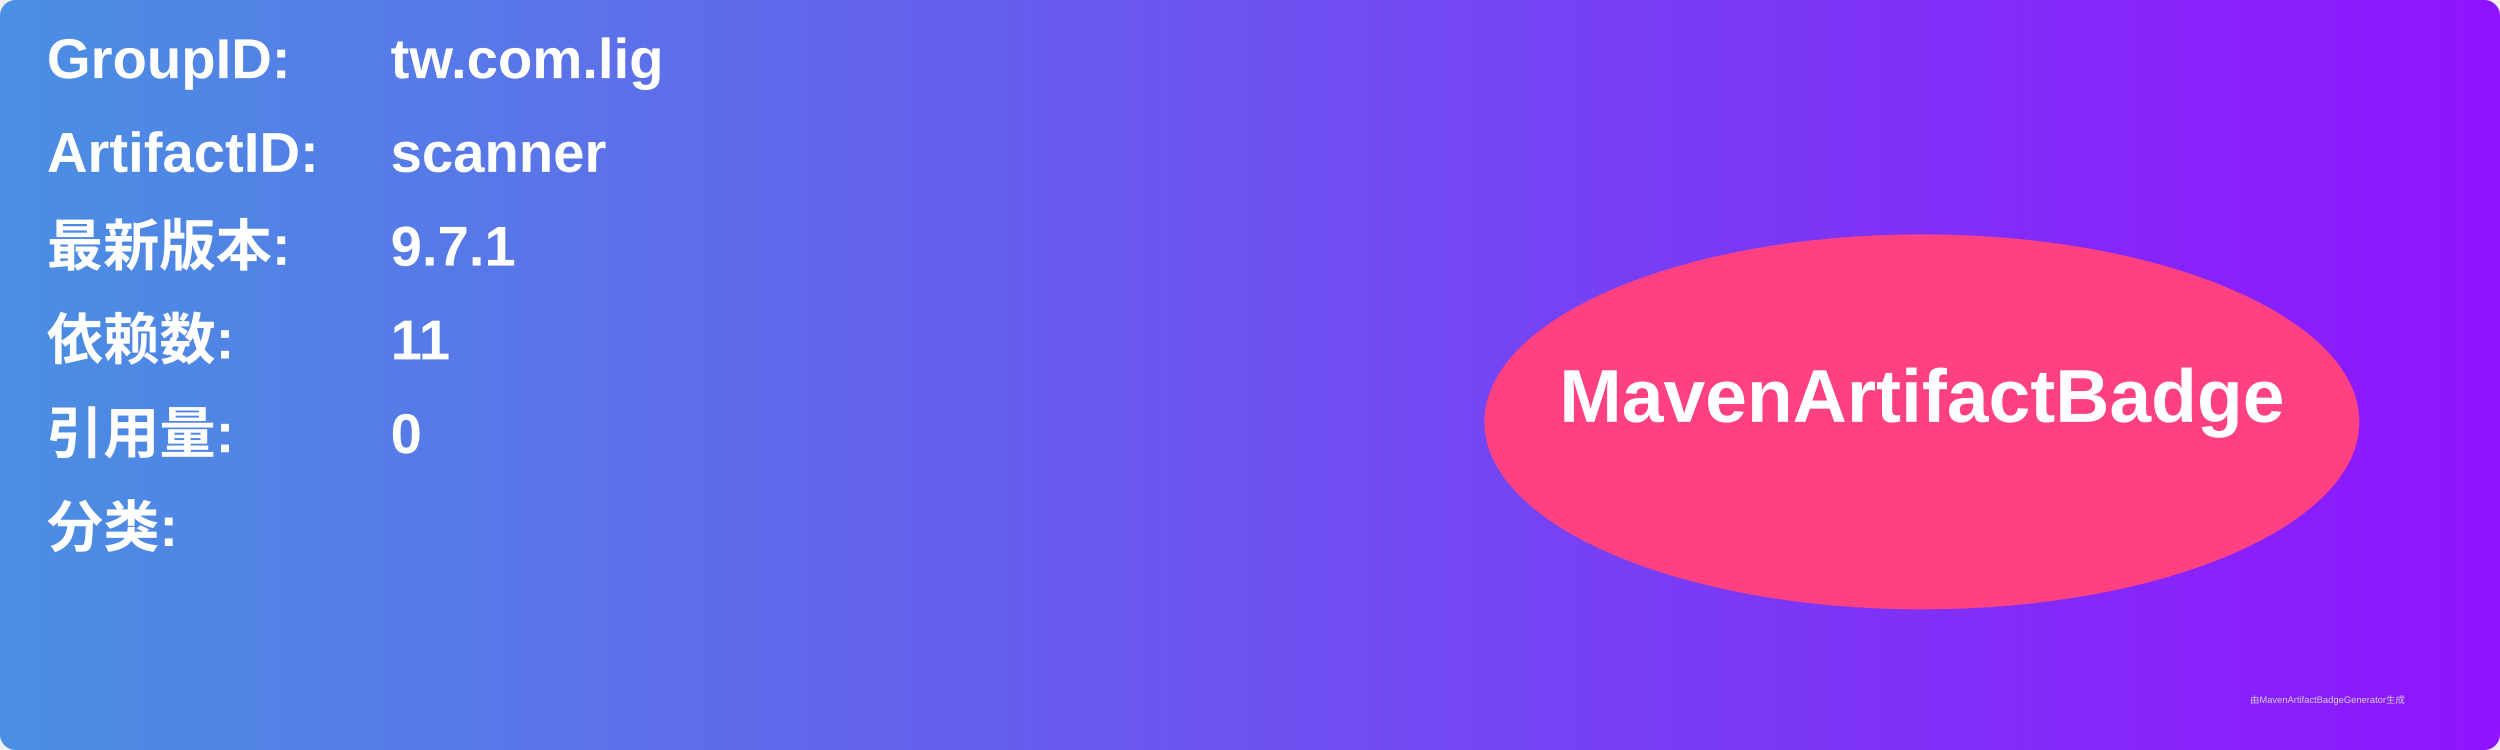
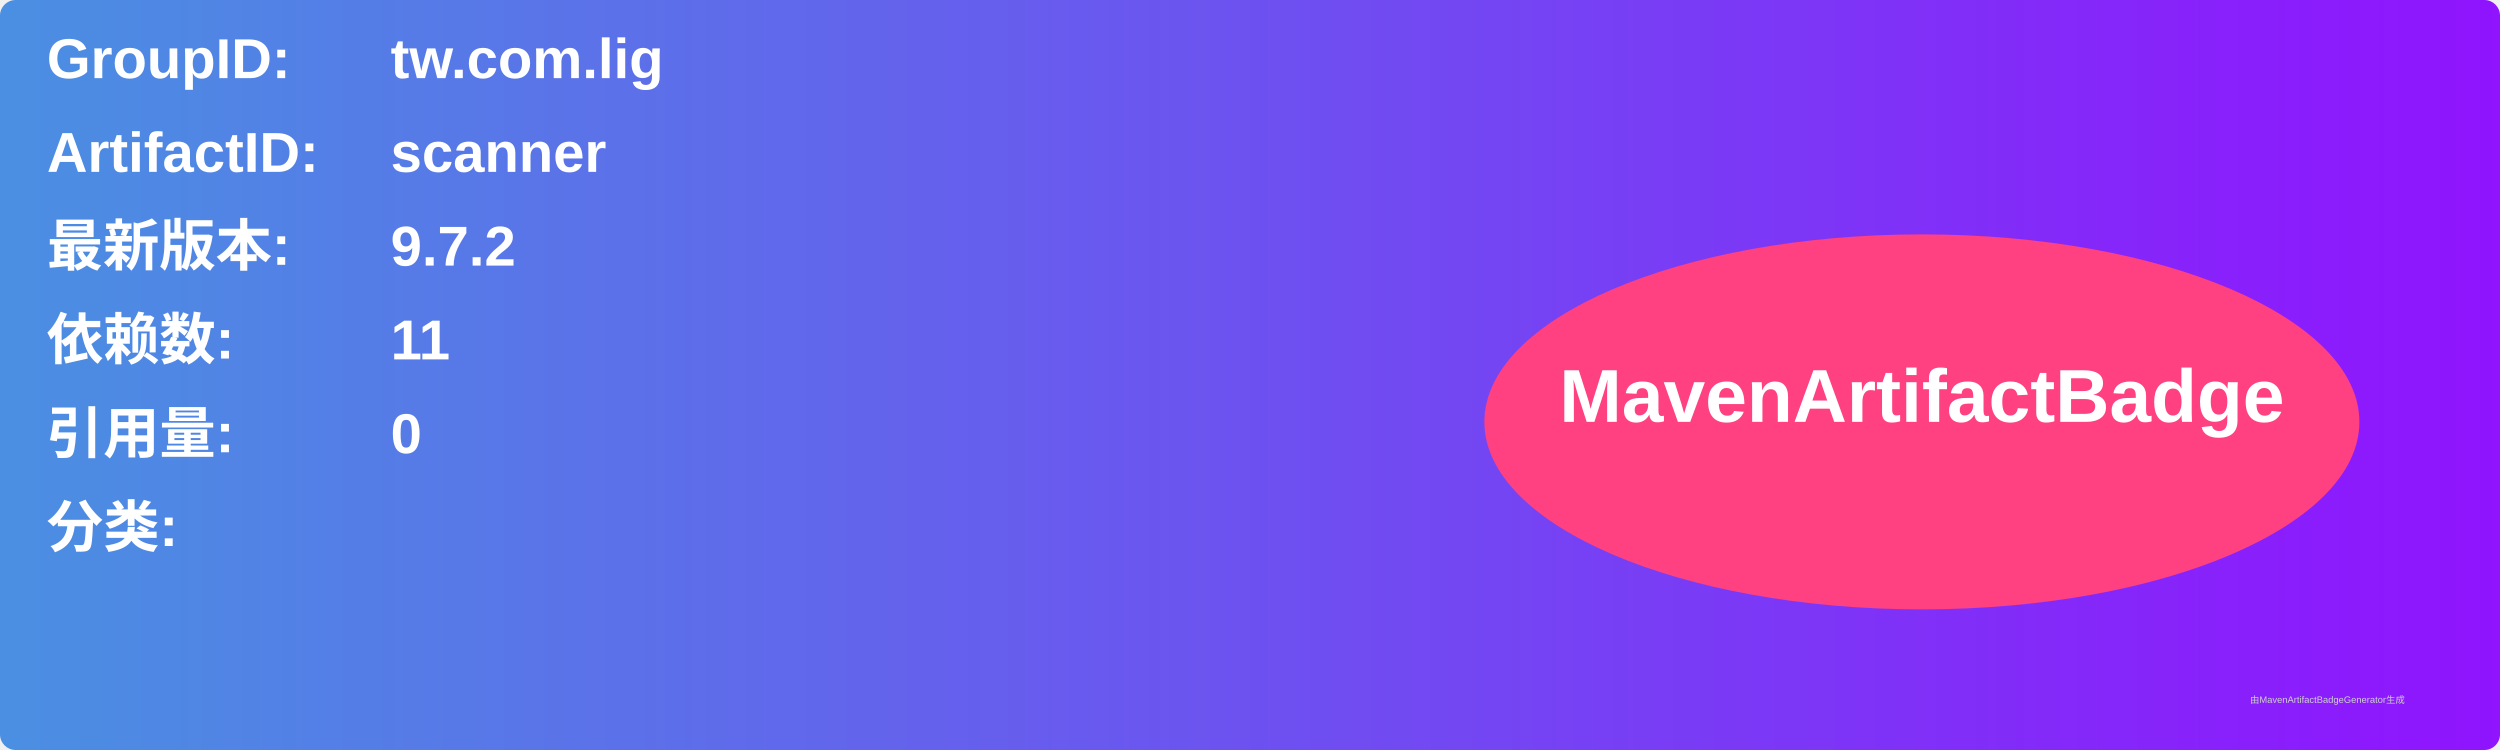
<svg xmlns="http://www.w3.org/2000/svg" width="800" height="240" viewBox="0 0 800 240">
  <linearGradient id="grad" x1="0%" y1="0%" x2="100%" y2="0%">
    <stop offset="0%" stop-color="#4a90e2" />
    <stop offset="100%" stop-color="#9013fe" />
  </linearGradient>
  <rect width="100%" height="100%" rx="5" ry="5" fill="url(#grad)" />
  <g transform="translate(15, 15)">
    <text x="0" y="10" font-family="Arial" font-size="18" fill="white" font-weight="bold" width="260">GroupID:</text>
    <text x="110" y="10" font-family="Arial" font-size="18" fill="white" font-weight="bold" width="460">tw.com.lig</text>
    <text x="0" y="40" font-family="Arial" font-size="18" fill="white" font-weight="bold" width="260">ArtifactID:</text>
    <text x="110" y="40" font-family="Arial" font-size="18" fill="white" font-weight="bold" width="460">scanner</text>
    <text x="0" y="70" font-family="Arial" font-size="18" fill="white" font-weight="bold">最新版本:</text>
    <text x="110" y="70" font-family="Arial" font-size="18" fill="white" font-weight="bold">
-       <tspan font-weight="bold">9.7.1</tspan>
+       <tspan font-weight="bold">9.7.2</tspan>
    </text>
    <text x="0" y="100" font-family="Arial" font-size="18" fill="white" font-weight="bold">依赖数: </text>
    <text x="110" y="100" font-family="Arial" font-size="18" fill="white">
      <tspan font-weight="bold">11</tspan>
    </text>
    <text x="0" y="130" font-family="Arial" font-size="18" fill="white" font-weight="bold">引用量: </text>
    <text x="110" y="130" font-family="Arial" font-size="18" fill="white">
      <tspan font-weight="bold">0</tspan>
    </text>
    <text x="0" y="160" font-family="Arial" font-size="18" fill="white" font-weight="bold">分类:</text>
    <text x="10" y="190" font-family="Arial" font-size="10" fill="white">
      <tspan font-weight="bold" />
    </text>
    <ellipse cx="600" cy="120" rx="140" ry="60" fill="#ff4081" />
    <text x="600" y="120" text-anchor="middle" font-family="Arial" font-size="24" fill="white" font-weight="bold">MavenArtifactBadge</text>
  </g>
  <text x="720" y="225" font-family="Arial" font-size="3" fill="#d0d0d0">由MavenArtifactBadgeGenerator生成</text>
</svg>
